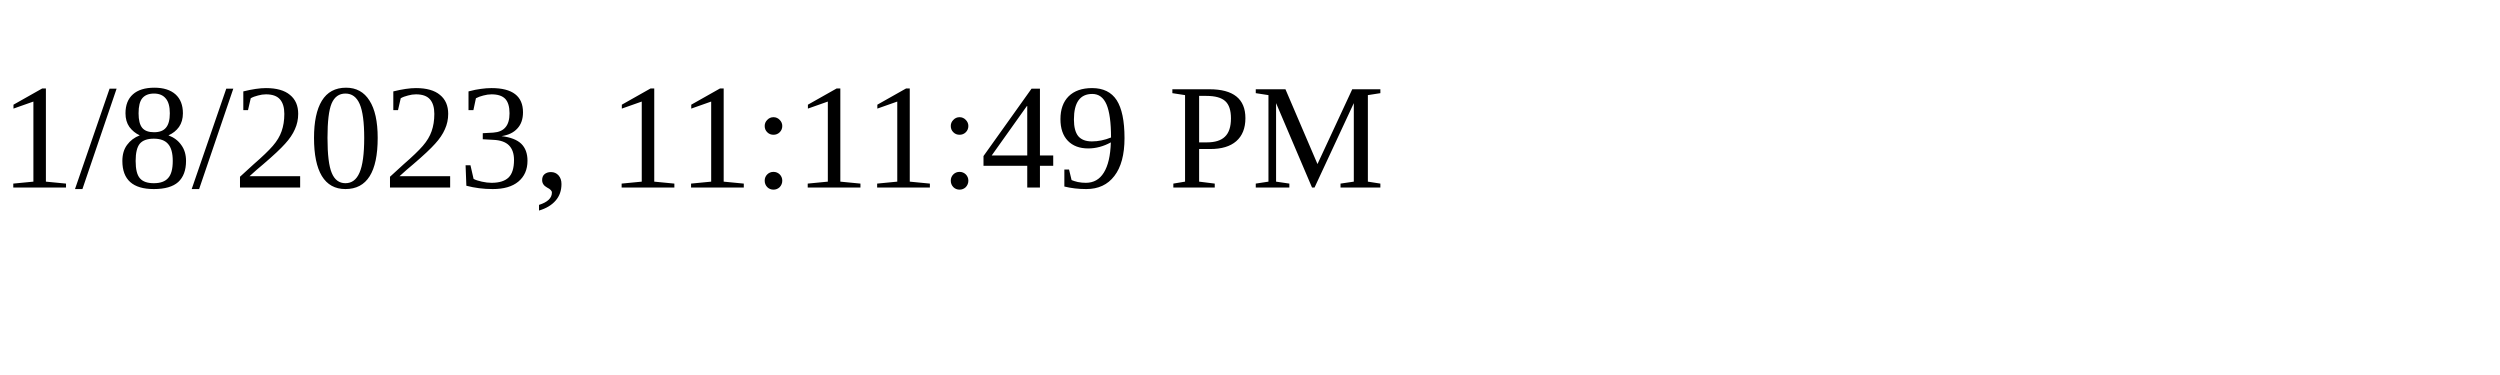
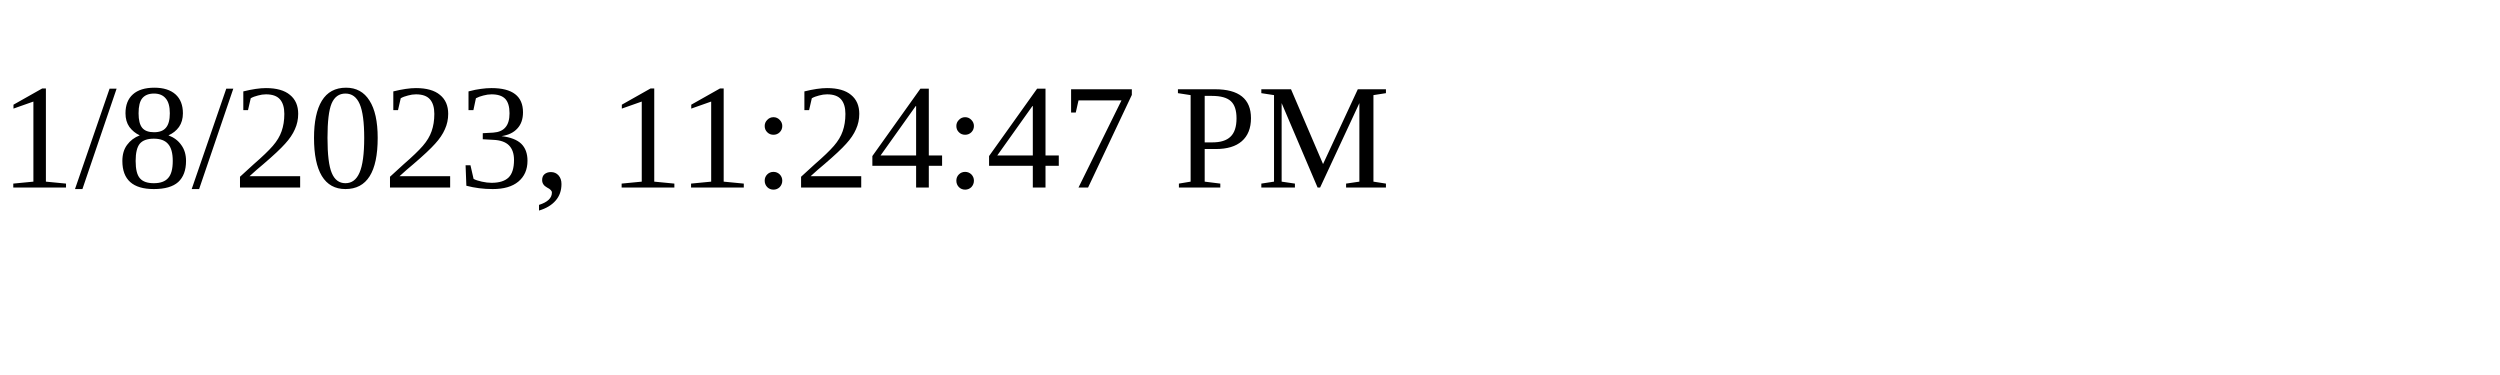
<svg xmlns="http://www.w3.org/2000/svg" height="30" width="200">
-   <text x="0" y="15">1/8/2023, 11:11:49 PM</text>
+   <text x="0" y="15">1/8/2023, 11:24:47 PM</text>
</svg>
